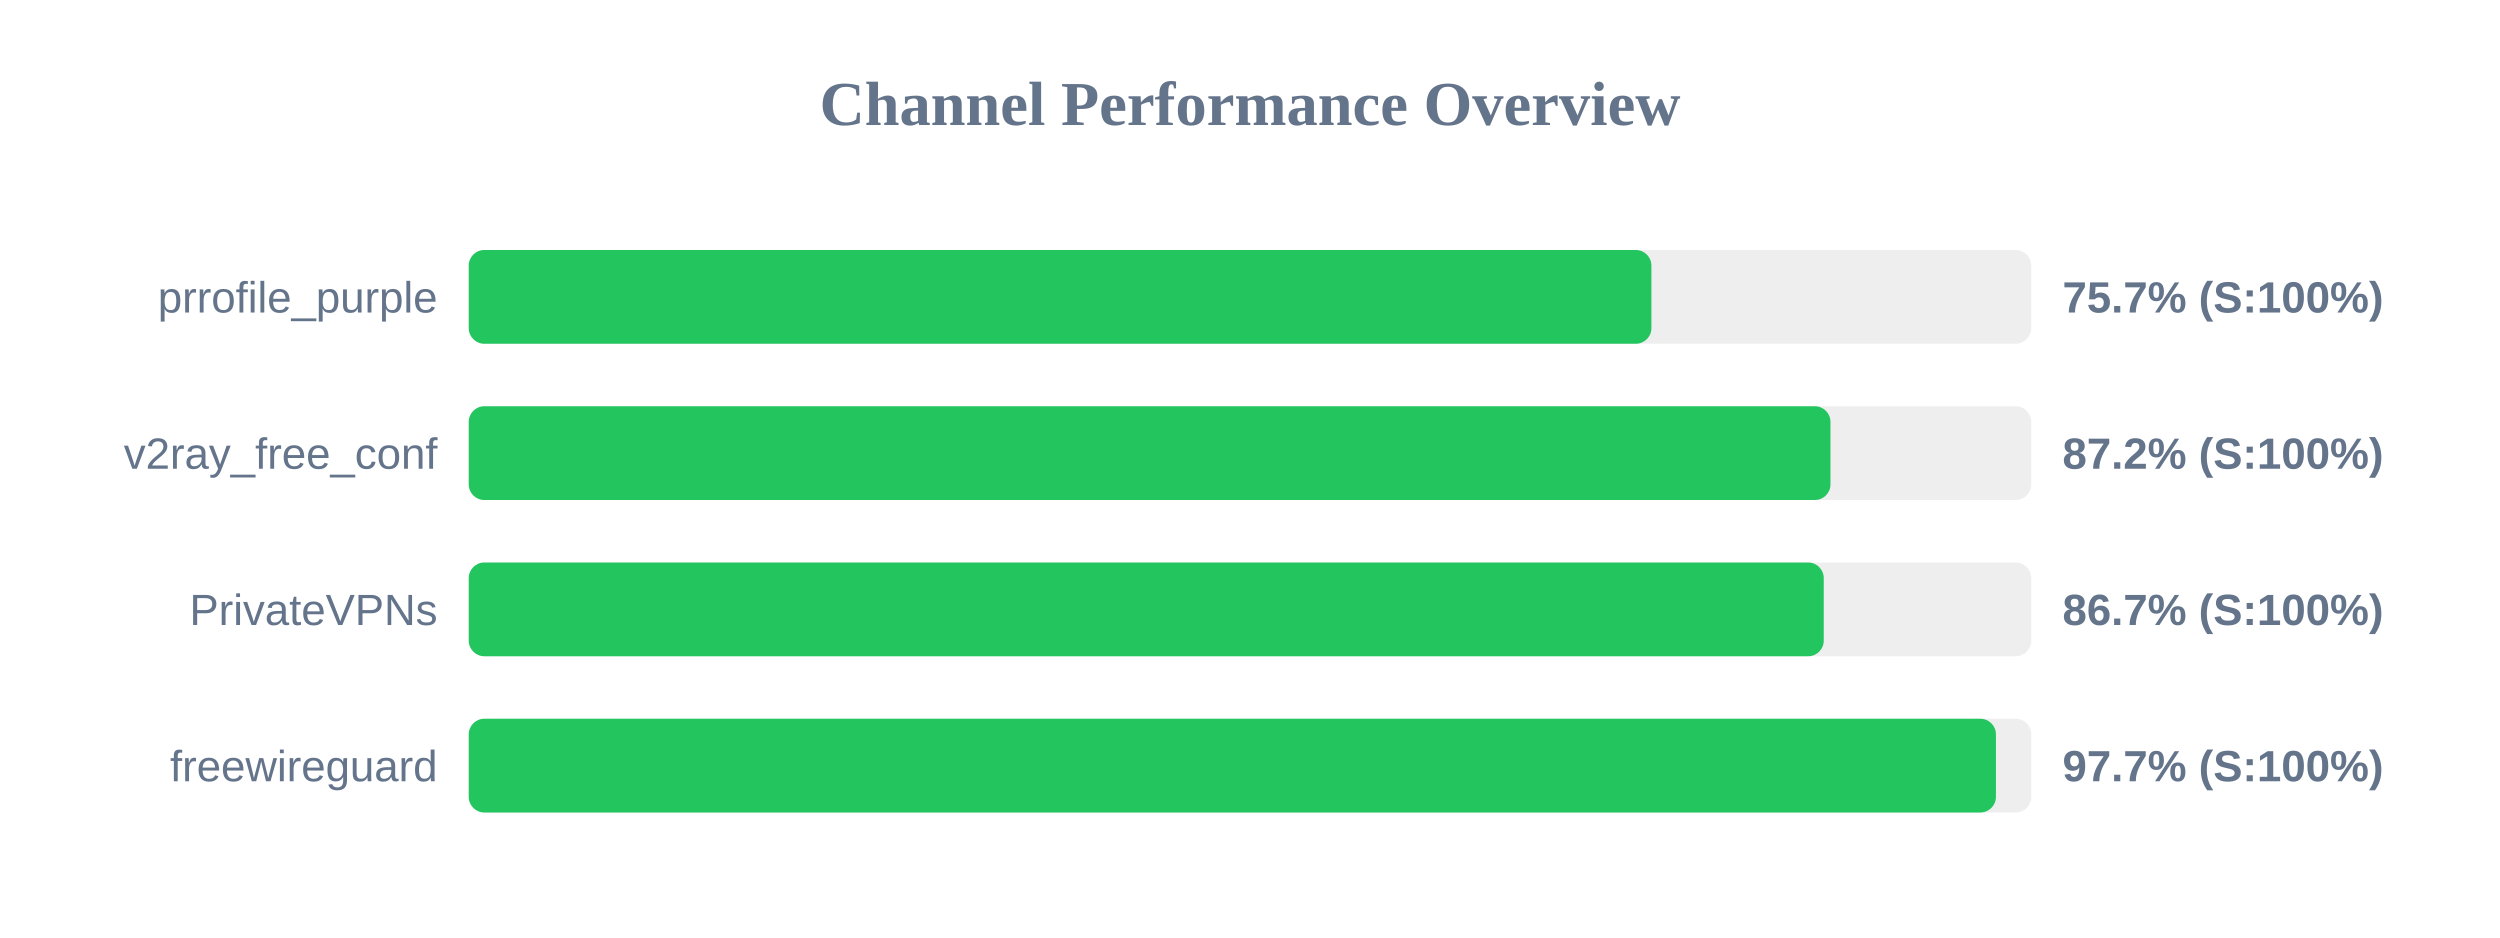
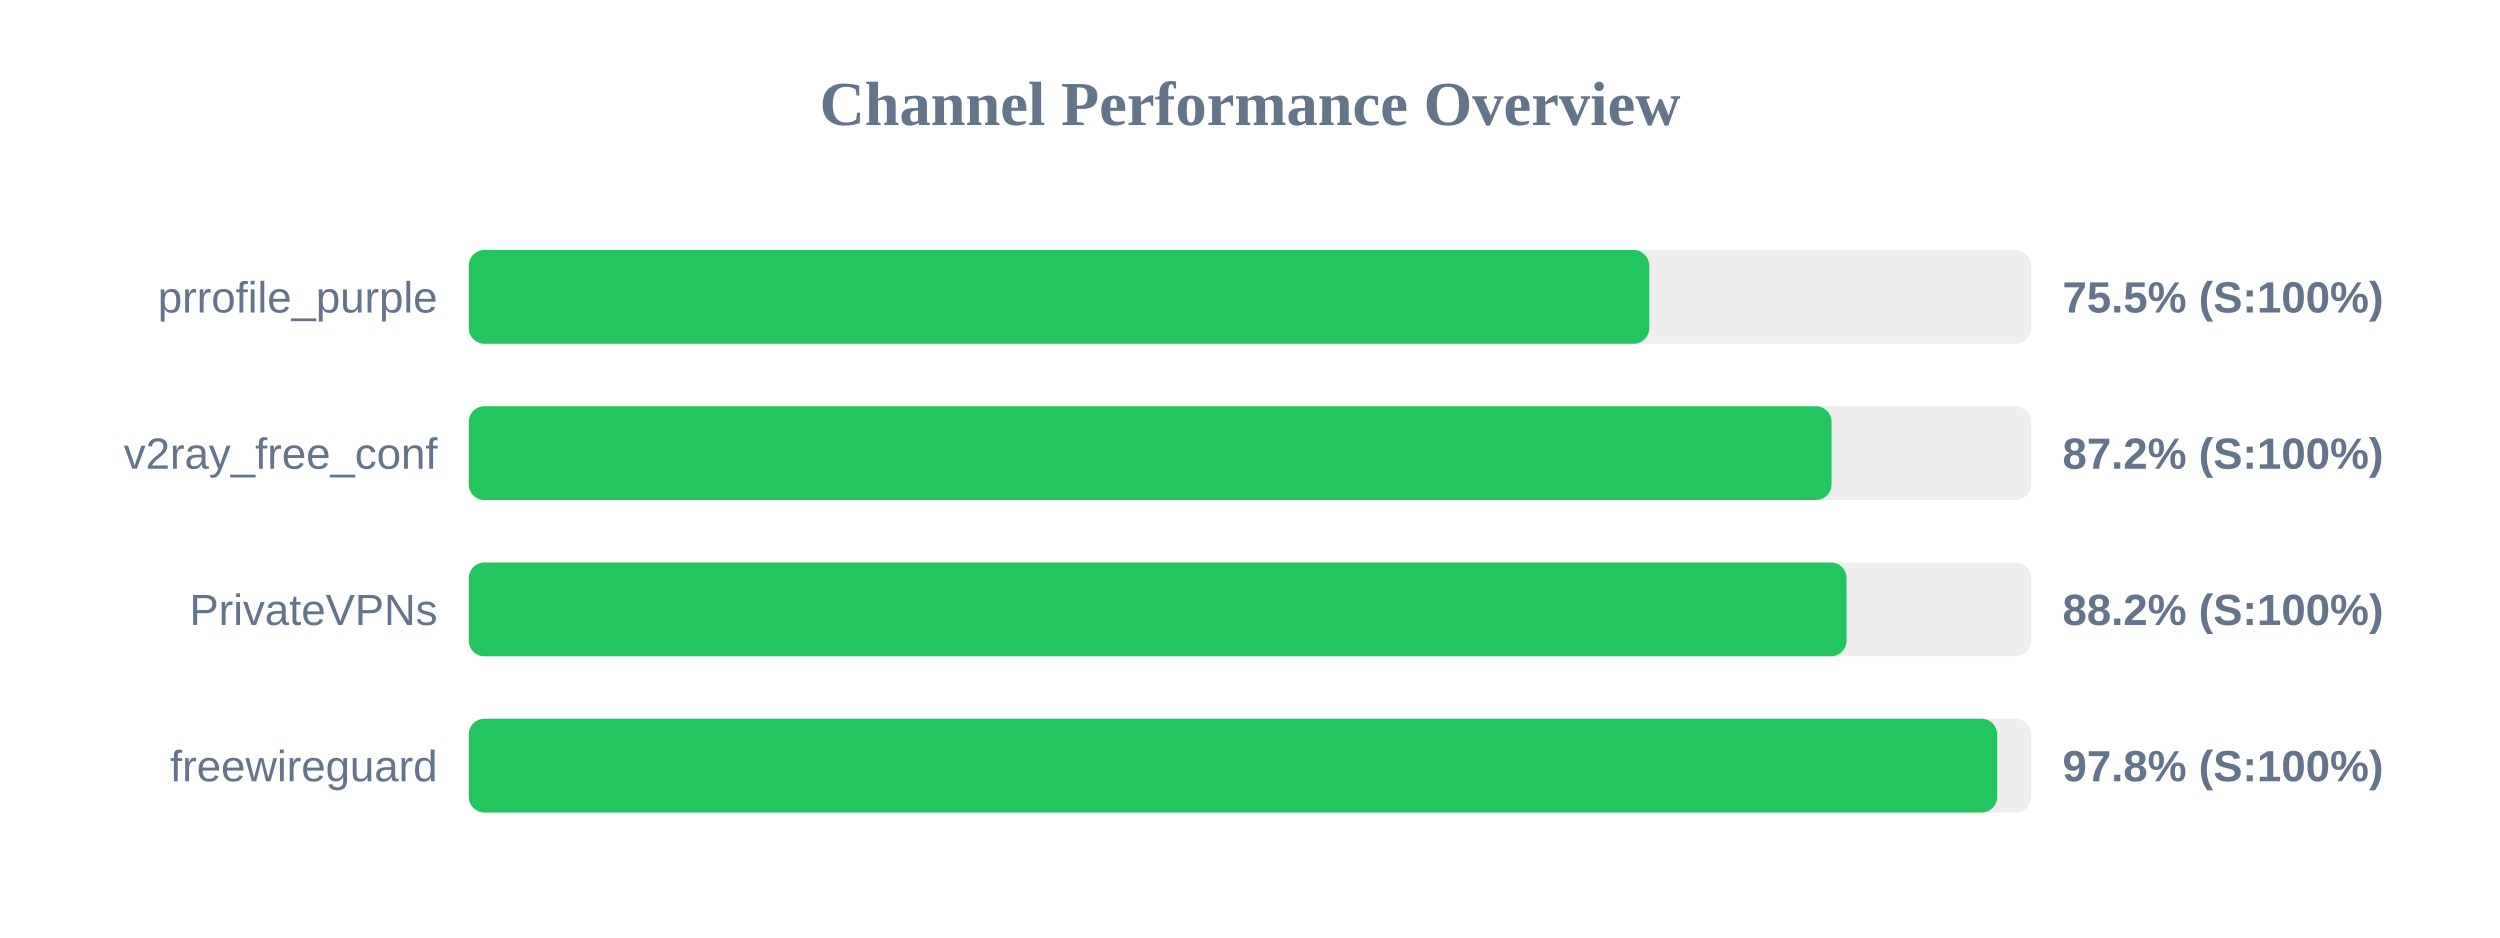
<svg xmlns="http://www.w3.org/2000/svg" width="800" height="300" version="1.1">
  <style>
        .row { font: 14px Arial; fill: #64748b; }
        .score { font: bold 14px Arial; fill: #64748b; }
    </style>
  <text x="400" y="40" text-anchor="middle" font-size="20px" font-weight="bold" fill="#64748b">Channel Performance Overview</text>
  <rect x="150" y="80" width="500" height="30" fill="#eee" rx="5" />
-   <rect x="150" y="80" width="378.45" height="30" fill="#22c55e" rx="5" />
+   <rect x="150" y="80" width="377.75" height="30" fill="#22c55e" rx="5" />
  <text x="140" y="100" text-anchor="end" class="row">prrofile_purple</text>
-   <text x="660" y="100" text-anchor="start" class="score">75.7% (S:100%)</text>
+   <text x="660" y="100" text-anchor="start" class="score">75.5% (S:100%)</text>
  <rect x="150" y="130" width="500" height="30" fill="#eee" rx="5" />
-   <rect x="150" y="130" width="435.75" height="30" fill="#22c55e" rx="5" />
+   <rect x="150" y="130" width="436.1" height="30" fill="#22c55e" rx="5" />
  <text x="140" y="150" text-anchor="end" class="row">v2ray_free_conf</text>
  <text x="660" y="150" text-anchor="start" class="score">87.2% (S:100%)</text>
  <rect x="150" y="180" width="500" height="30" fill="#eee" rx="5" />
-   <rect x="150" y="180" width="433.6" height="30" fill="#22c55e" rx="5" />
+   <rect x="150" y="180" width="440.9" height="30" fill="#22c55e" rx="5" />
  <text x="140" y="200" text-anchor="end" class="row">PrivateVPNs</text>
-   <text x="660" y="200" text-anchor="start" class="score">86.7% (S:100%)</text>
+   <text x="660" y="200" text-anchor="start" class="score">88.2% (S:100%)</text>
  <rect x="150" y="230" width="500" height="30" fill="#eee" rx="5" />
-   <rect x="150" y="230" width="488.7" height="30" fill="#22c55e" rx="5" />
+   <rect x="150" y="230" width="489.1" height="30" fill="#22c55e" rx="5" />
  <text x="140" y="250" text-anchor="end" class="row">freewireguard</text>
-   <text x="660" y="250" text-anchor="start" class="score">97.7% (S:100%)</text>
+   <text x="660" y="250" text-anchor="start" class="score">97.8% (S:100%)</text>
</svg>
